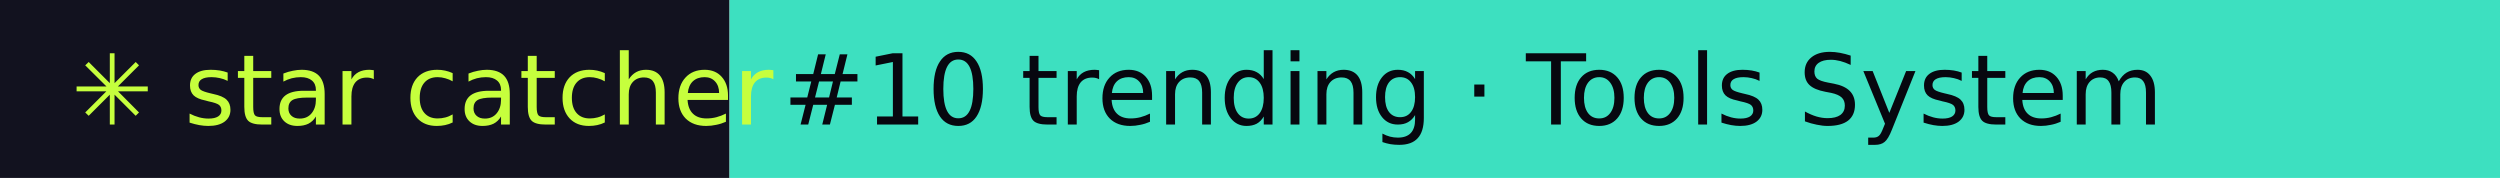
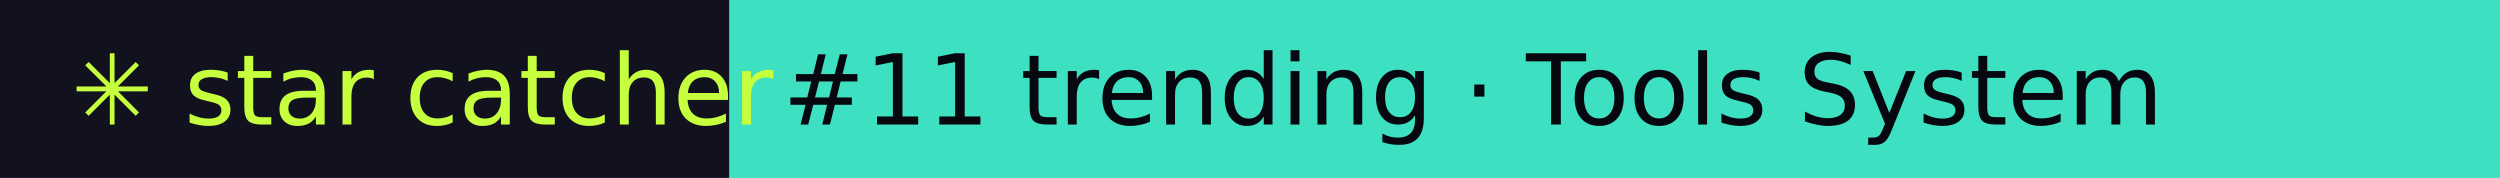
- <svg xmlns="http://www.w3.org/2000/svg" width="281" height="20" role="img" aria-label="star catcher: #10 trending · Tools System">
+ <svg xmlns="http://www.w3.org/2000/svg" width="281" height="20" role="img" aria-label="star catcher: #11 trending · Tools System">
  <rect width="82" height="20" fill="#12121F" />
  <rect x="82" width="199" height="20" fill="#3DE0C0" />
  <g font-family="Verdana,DejaVu Sans,sans-serif" font-size="11">
    <text x="8" y="14" fill="#C6FF3D">✳ star catcher</text>
-     <text x="88" y="14" fill="#07070F">#10 trending · Tools System</text>
+     <text x="88" y="14" fill="#07070F">#11 trending · Tools System</text>
  </g>
</svg>
